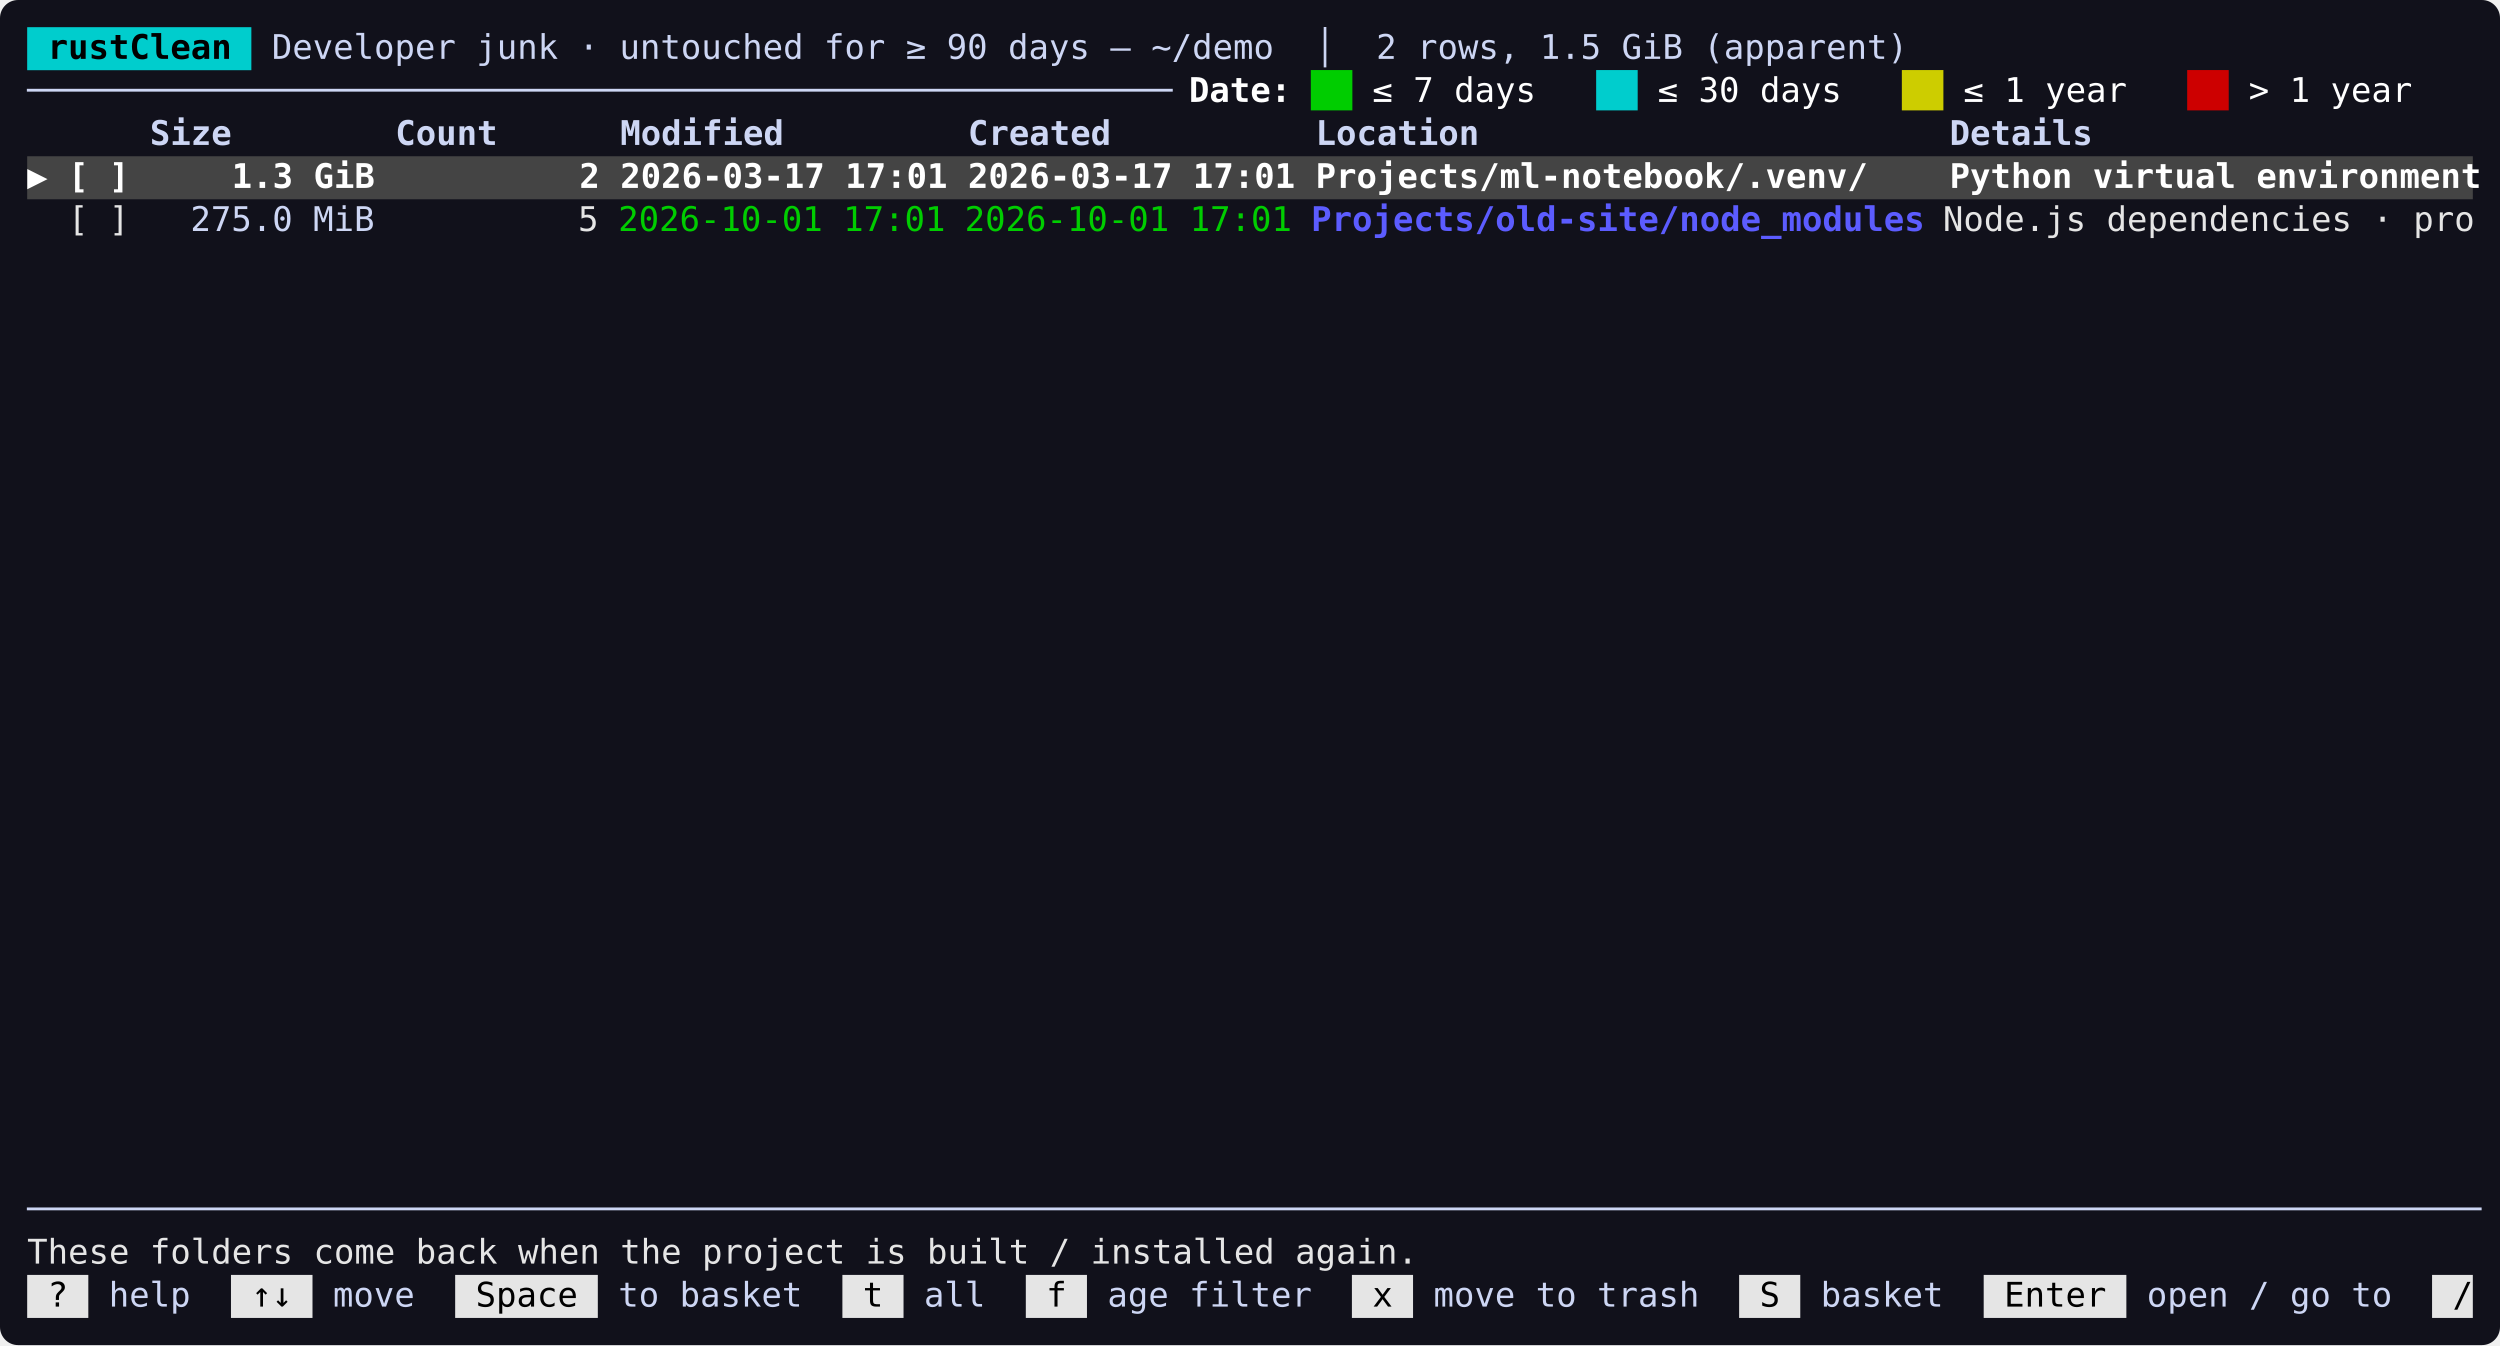
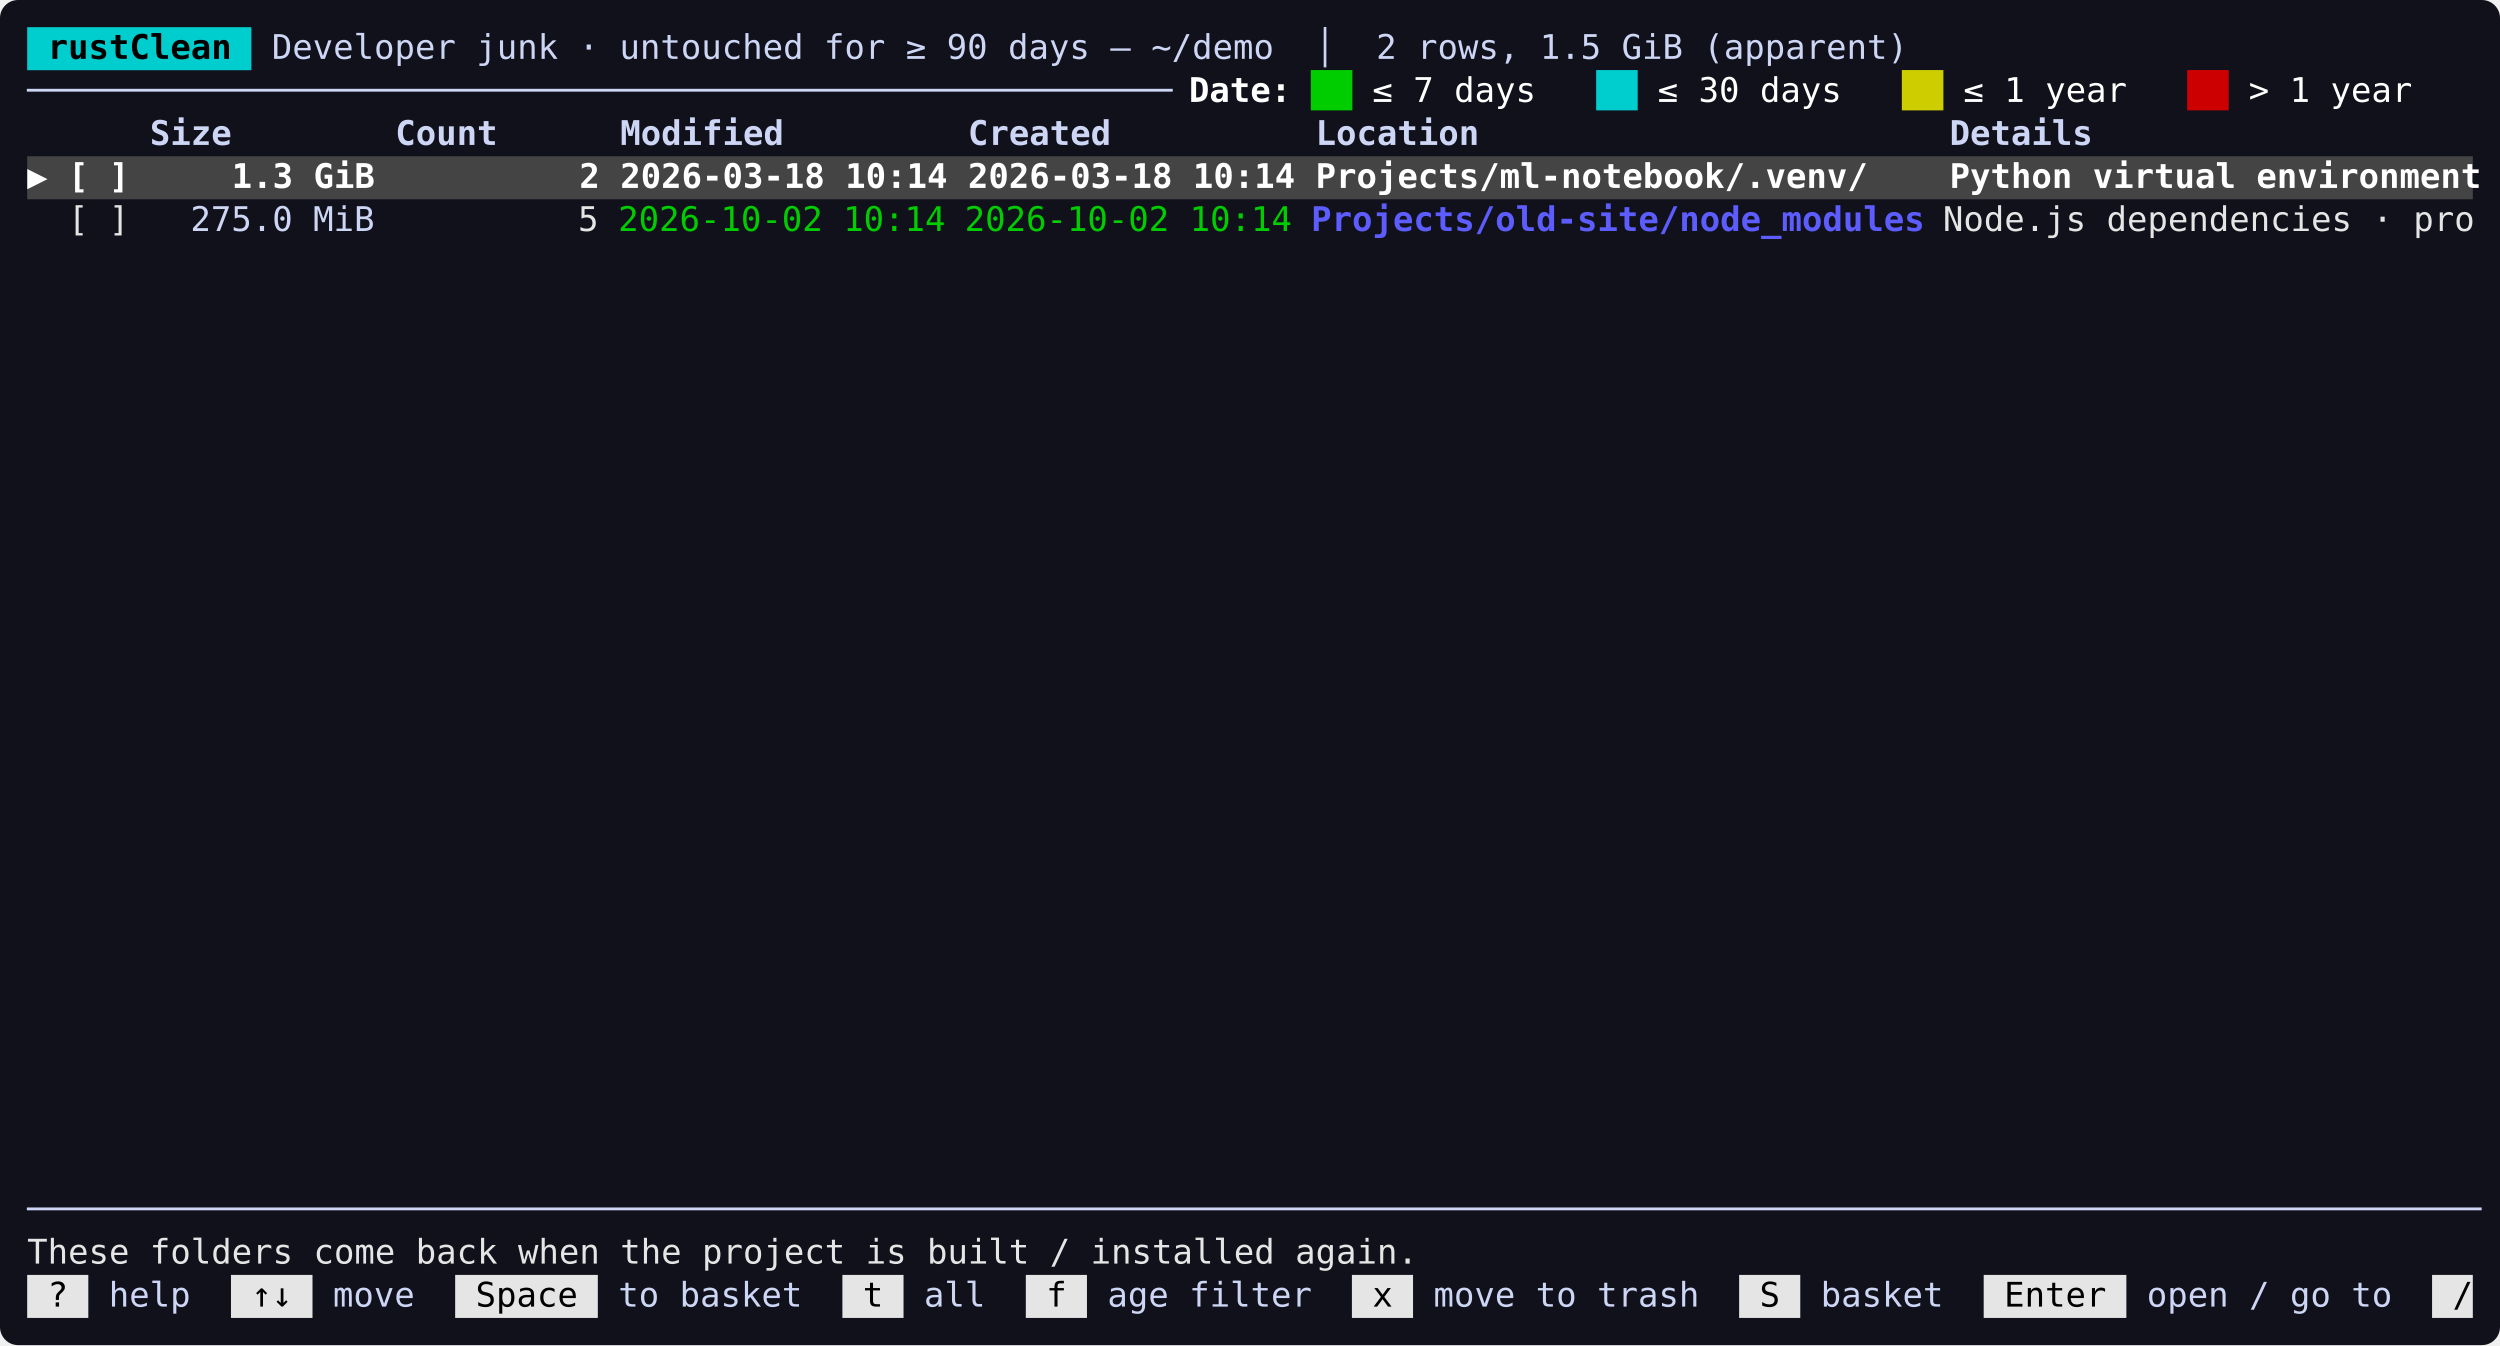
<svg xmlns="http://www.w3.org/2000/svg" width="1104" height="594" viewBox="0 0 1104 594">
  <rect width="100%" height="100%" rx="8" fill="#11111b" />
  <g transform="translate(12,12)" font-family="SFMono-Regular,Menlo,Consolas,monospace" font-size="15">
    <rect x="0.0" y="0.0" width="99.0" height="19.0" fill="#00cdcd" />
    <text x="0.0" y="14.0" fill="#000000" font-weight="bold" xml:space="preserve" textLength="99.0" lengthAdjust="spacingAndGlyphs"> rustClean </text>
    <text x="99.0" y="14.0" fill="#cdd6f4" xml:space="preserve" textLength="981.0" lengthAdjust="spacingAndGlyphs"> Developer junk · untouched for ≥ 90 days — ~/demo  │  2 rows, 1.5 GiB (apparent)                            </text>
    <text x="0.0" y="33.0" fill="#cdd6f4" xml:space="preserve" textLength="504.0" lengthAdjust="spacingAndGlyphs">────────────────────────────────────────────────────────</text>
    <text x="504.0" y="33.0" fill="#ffffff" font-weight="bold" xml:space="preserve" textLength="63.0" lengthAdjust="spacingAndGlyphs"> Date: </text>
    <text x="567.0" y="33.0" fill="#00cd00" xml:space="preserve" textLength="18.0" lengthAdjust="spacingAndGlyphs">██</text>
    <text x="585.0" y="33.0" fill="#ffffff" xml:space="preserve" textLength="108.0" lengthAdjust="spacingAndGlyphs"> ≤ 7 days   </text>
    <text x="693.0" y="33.0" fill="#00cdcd" xml:space="preserve" textLength="18.0" lengthAdjust="spacingAndGlyphs">██</text>
    <text x="711.0" y="33.0" fill="#ffffff" xml:space="preserve" textLength="117.0" lengthAdjust="spacingAndGlyphs"> ≤ 30 days   </text>
    <text x="828.0" y="33.0" fill="#cdcd00" xml:space="preserve" textLength="18.0" lengthAdjust="spacingAndGlyphs">██</text>
    <text x="846.0" y="33.0" fill="#ffffff" xml:space="preserve" textLength="108.0" lengthAdjust="spacingAndGlyphs"> ≤ 1 year   </text>
    <text x="954.0" y="33.0" fill="#cd0000" xml:space="preserve" textLength="18.0" lengthAdjust="spacingAndGlyphs">██</text>
    <text x="972.0" y="33.0" fill="#ffffff" xml:space="preserve" textLength="108.0" lengthAdjust="spacingAndGlyphs"> &gt; 1 year   </text>
    <text x="0.0" y="52.0" fill="#cdd6f4" font-weight="bold" xml:space="preserve" textLength="1080.0" lengthAdjust="spacingAndGlyphs">      Size        Count      Modified         Created          Location                       Details                   </text>
    <rect x="0.0" y="57.0" width="1080.0" height="19.0" fill="#444444" />
-     <text x="0.0" y="71.0" fill="#ffffff" font-weight="bold" xml:space="preserve" textLength="1080.0" lengthAdjust="spacingAndGlyphs">▶ [ ]     1.3 GiB          2 2026-03-17 17:01 2026-03-17 17:01 Projects/ml-notebook/.venv/    Python virtual environment</text>
+     <text x="0.0" y="71.0" fill="#ffffff" font-weight="bold" xml:space="preserve" textLength="1080.0" lengthAdjust="spacingAndGlyphs">▶ [ ]     1.3 GiB          2 2026-03-18 10:14 2026-03-18 10:14 Projects/ml-notebook/.venv/    Python virtual environment</text>
    <text x="18.0" y="90.0" fill="#e5e5e5" xml:space="preserve" textLength="27.0" lengthAdjust="spacingAndGlyphs">[ ]</text>
    <text x="45.0" y="90.0" fill="#cdd6f4" xml:space="preserve" textLength="117.0" lengthAdjust="spacingAndGlyphs">   275.0 MiB </text>
    <text x="162.0" y="90.0" fill="#e5e5e5" xml:space="preserve" textLength="90.0" lengthAdjust="spacingAndGlyphs">         5</text>
-     <text x="261.0" y="90.0" fill="#00cd00" xml:space="preserve" textLength="144.0" lengthAdjust="spacingAndGlyphs">2026-10-01 17:01</text>
-     <text x="414.0" y="90.0" fill="#00cd00" xml:space="preserve" textLength="144.0" lengthAdjust="spacingAndGlyphs">2026-10-01 17:01</text>
+     <text x="261.0" y="90.0" fill="#00cd00" xml:space="preserve" textLength="144.0" lengthAdjust="spacingAndGlyphs">2026-10-02 10:14</text>
+     <text x="414.0" y="90.0" fill="#00cd00" xml:space="preserve" textLength="144.0" lengthAdjust="spacingAndGlyphs">2026-10-02 10:14</text>
    <text x="567.0" y="90.0" fill="#5c5cff" font-weight="bold" xml:space="preserve" textLength="270.0" lengthAdjust="spacingAndGlyphs">Projects/old-site/node_modules</text>
    <text x="846.0" y="90.0" fill="#e5e5e5" xml:space="preserve" textLength="234.0" lengthAdjust="spacingAndGlyphs">Node.js dependencies · pro</text>
    <text x="0.0" y="527.0" fill="#cdd6f4" xml:space="preserve" textLength="1080.0" lengthAdjust="spacingAndGlyphs">────────────────────────────────────────────────────────────────────────────────────────────────────────────────────────</text>
    <text x="0.0" y="546.0" fill="#e5e5e5" xml:space="preserve" textLength="1080.0" lengthAdjust="spacingAndGlyphs">These folders come back when the project is built / installed again.                                                    </text>
    <rect x="0.0" y="551.0" width="27.0" height="19.0" fill="#e5e5e5" />
    <text x="0.0" y="565.0" fill="#000000" xml:space="preserve" textLength="27.0" lengthAdjust="spacingAndGlyphs"> ? </text>
    <text x="27.0" y="565.0" fill="#cdd6f4" xml:space="preserve" textLength="63.0" lengthAdjust="spacingAndGlyphs"> help  </text>
    <rect x="90.0" y="551.0" width="36.0" height="19.0" fill="#e5e5e5" />
    <text x="90.0" y="565.0" fill="#000000" xml:space="preserve" textLength="36.0" lengthAdjust="spacingAndGlyphs"> ↑↓ </text>
    <text x="126.0" y="565.0" fill="#cdd6f4" xml:space="preserve" textLength="63.0" lengthAdjust="spacingAndGlyphs"> move  </text>
    <rect x="189.0" y="551.0" width="63.0" height="19.0" fill="#e5e5e5" />
    <text x="189.0" y="565.0" fill="#000000" xml:space="preserve" textLength="63.0" lengthAdjust="spacingAndGlyphs"> Space </text>
    <text x="252.0" y="565.0" fill="#cdd6f4" xml:space="preserve" textLength="108.0" lengthAdjust="spacingAndGlyphs"> to basket  </text>
    <rect x="360.0" y="551.0" width="27.0" height="19.0" fill="#e5e5e5" />
    <text x="360.0" y="565.0" fill="#000000" xml:space="preserve" textLength="27.0" lengthAdjust="spacingAndGlyphs"> t </text>
    <text x="387.0" y="565.0" fill="#cdd6f4" xml:space="preserve" textLength="54.0" lengthAdjust="spacingAndGlyphs"> all  </text>
    <rect x="441.0" y="551.0" width="27.0" height="19.0" fill="#e5e5e5" />
    <text x="441.0" y="565.0" fill="#000000" xml:space="preserve" textLength="27.0" lengthAdjust="spacingAndGlyphs"> f </text>
    <text x="468.0" y="565.0" fill="#cdd6f4" xml:space="preserve" textLength="117.0" lengthAdjust="spacingAndGlyphs"> age filter  </text>
    <rect x="585.0" y="551.0" width="27.0" height="19.0" fill="#e5e5e5" />
    <text x="585.0" y="565.0" fill="#000000" xml:space="preserve" textLength="27.0" lengthAdjust="spacingAndGlyphs"> x </text>
    <text x="612.0" y="565.0" fill="#cdd6f4" xml:space="preserve" textLength="144.0" lengthAdjust="spacingAndGlyphs"> move to trash  </text>
    <rect x="756.0" y="551.0" width="27.0" height="19.0" fill="#e5e5e5" />
    <text x="756.0" y="565.0" fill="#000000" xml:space="preserve" textLength="27.0" lengthAdjust="spacingAndGlyphs"> S </text>
    <text x="783.0" y="565.0" fill="#cdd6f4" xml:space="preserve" textLength="81.0" lengthAdjust="spacingAndGlyphs"> basket  </text>
    <rect x="864.0" y="551.0" width="63.0" height="19.0" fill="#e5e5e5" />
    <text x="864.0" y="565.0" fill="#000000" xml:space="preserve" textLength="63.0" lengthAdjust="spacingAndGlyphs"> Enter </text>
    <text x="927.0" y="565.0" fill="#cdd6f4" xml:space="preserve" textLength="135.0" lengthAdjust="spacingAndGlyphs"> open / go to  </text>
    <rect x="1062.0" y="551.0" width="18.0" height="19.0" fill="#e5e5e5" />
    <text x="1062.0" y="565.0" fill="#000000" xml:space="preserve" textLength="18.0" lengthAdjust="spacingAndGlyphs"> /</text>
  </g>
</svg>
